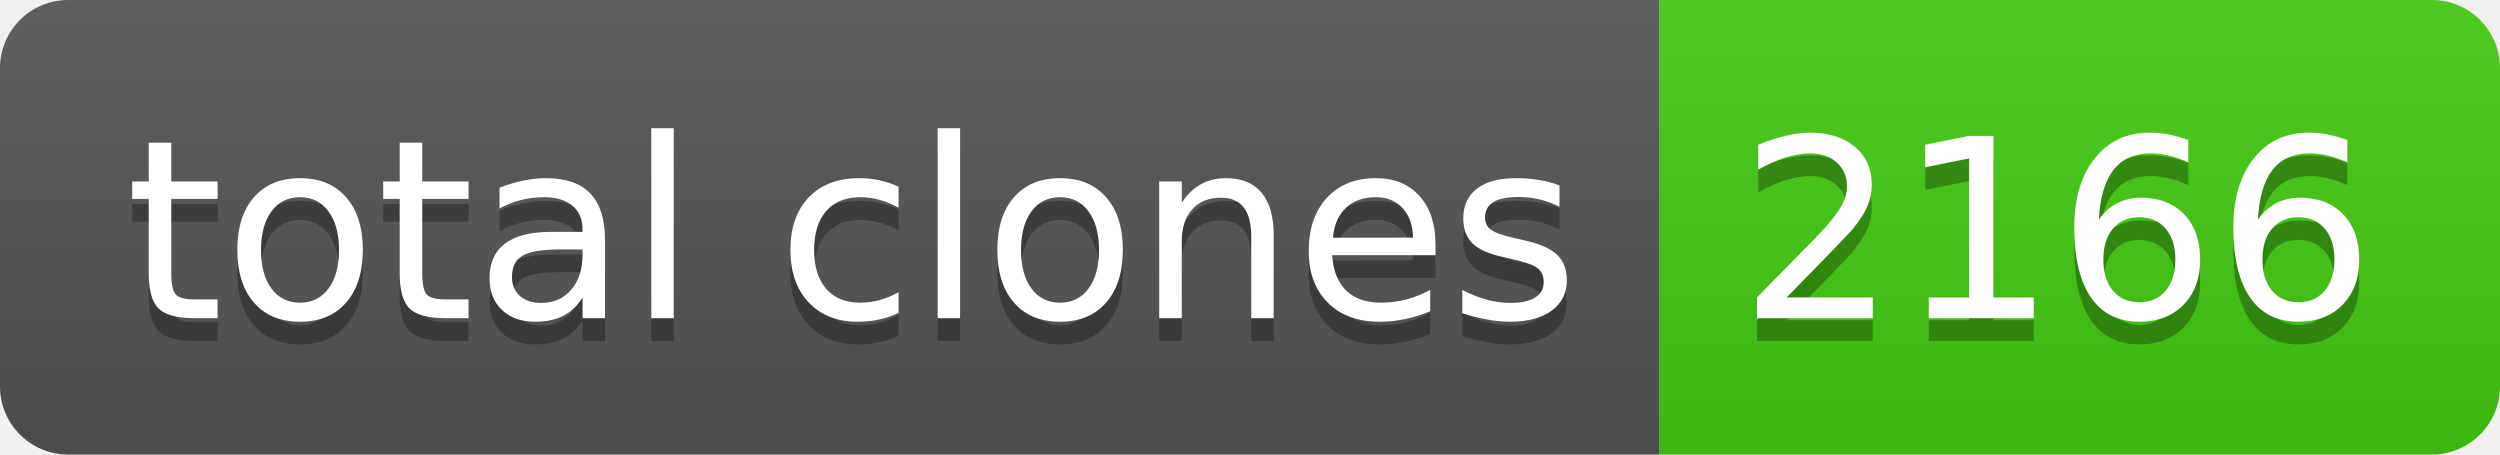
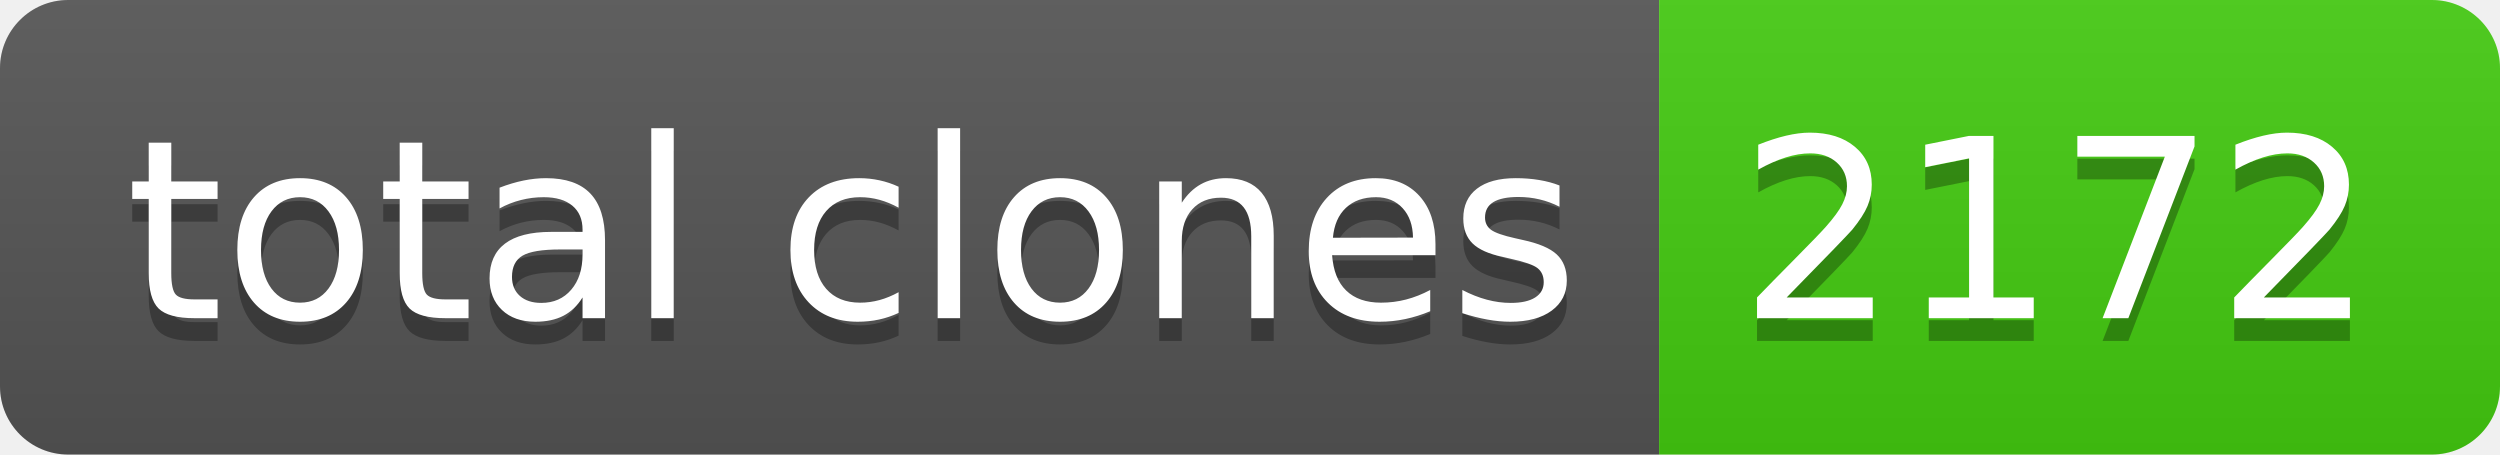
- <svg xmlns="http://www.w3.org/2000/svg" width="110" height="20" role="img" aria-label="total clones: 2166">
+ <svg xmlns="http://www.w3.org/2000/svg" width="110" height="20" role="img" aria-label="total clones: 2172">
  <linearGradient id="s" x2="0" y2="100%">
    <stop offset="0" stop-color="#bbb" stop-opacity=".1" />
    <stop offset="1" stop-opacity=".1" />
  </linearGradient>
  <clipPath id="r">
    <rect width="110" height="20" rx="3" fill="#fff" />
  </clipPath>
  <g clip-path="url(#r)">
    <rect width="73" height="20" fill="#555" />
    <rect x="73" width="37" height="20" fill="#4c1" />
    <rect width="110" height="20" fill="url(#s)" />
  </g>
  <g fill="#fff" text-anchor="middle" font-family="Verdana,Geneva,DejaVu Sans,sans-serif" text-rendering="geometricPrecision" font-size="110">
    <text aria-hidden="true" x="375" y="150" fill="#010101" fill-opacity=".3" transform="scale(.1)" textLength="630">total clones</text>
    <text x="375" y="140" transform="scale(.1)" fill="#fff" textLength="630">total clones</text>
-     <text aria-hidden="true" x="905" y="150" fill="#010101" fill-opacity=".3" transform="scale(.1)" textLength="270">2166</text>
-     <text x="905" y="140" transform="scale(.1)" fill="#fff" textLength="270">2166</text>
+     <text aria-hidden="true" x="905" y="150" fill="#010101" fill-opacity=".3" transform="scale(.1)" textLength="270">2172</text>
+     <text x="905" y="140" transform="scale(.1)" fill="#fff" textLength="270">2172</text>
  </g>
</svg>
